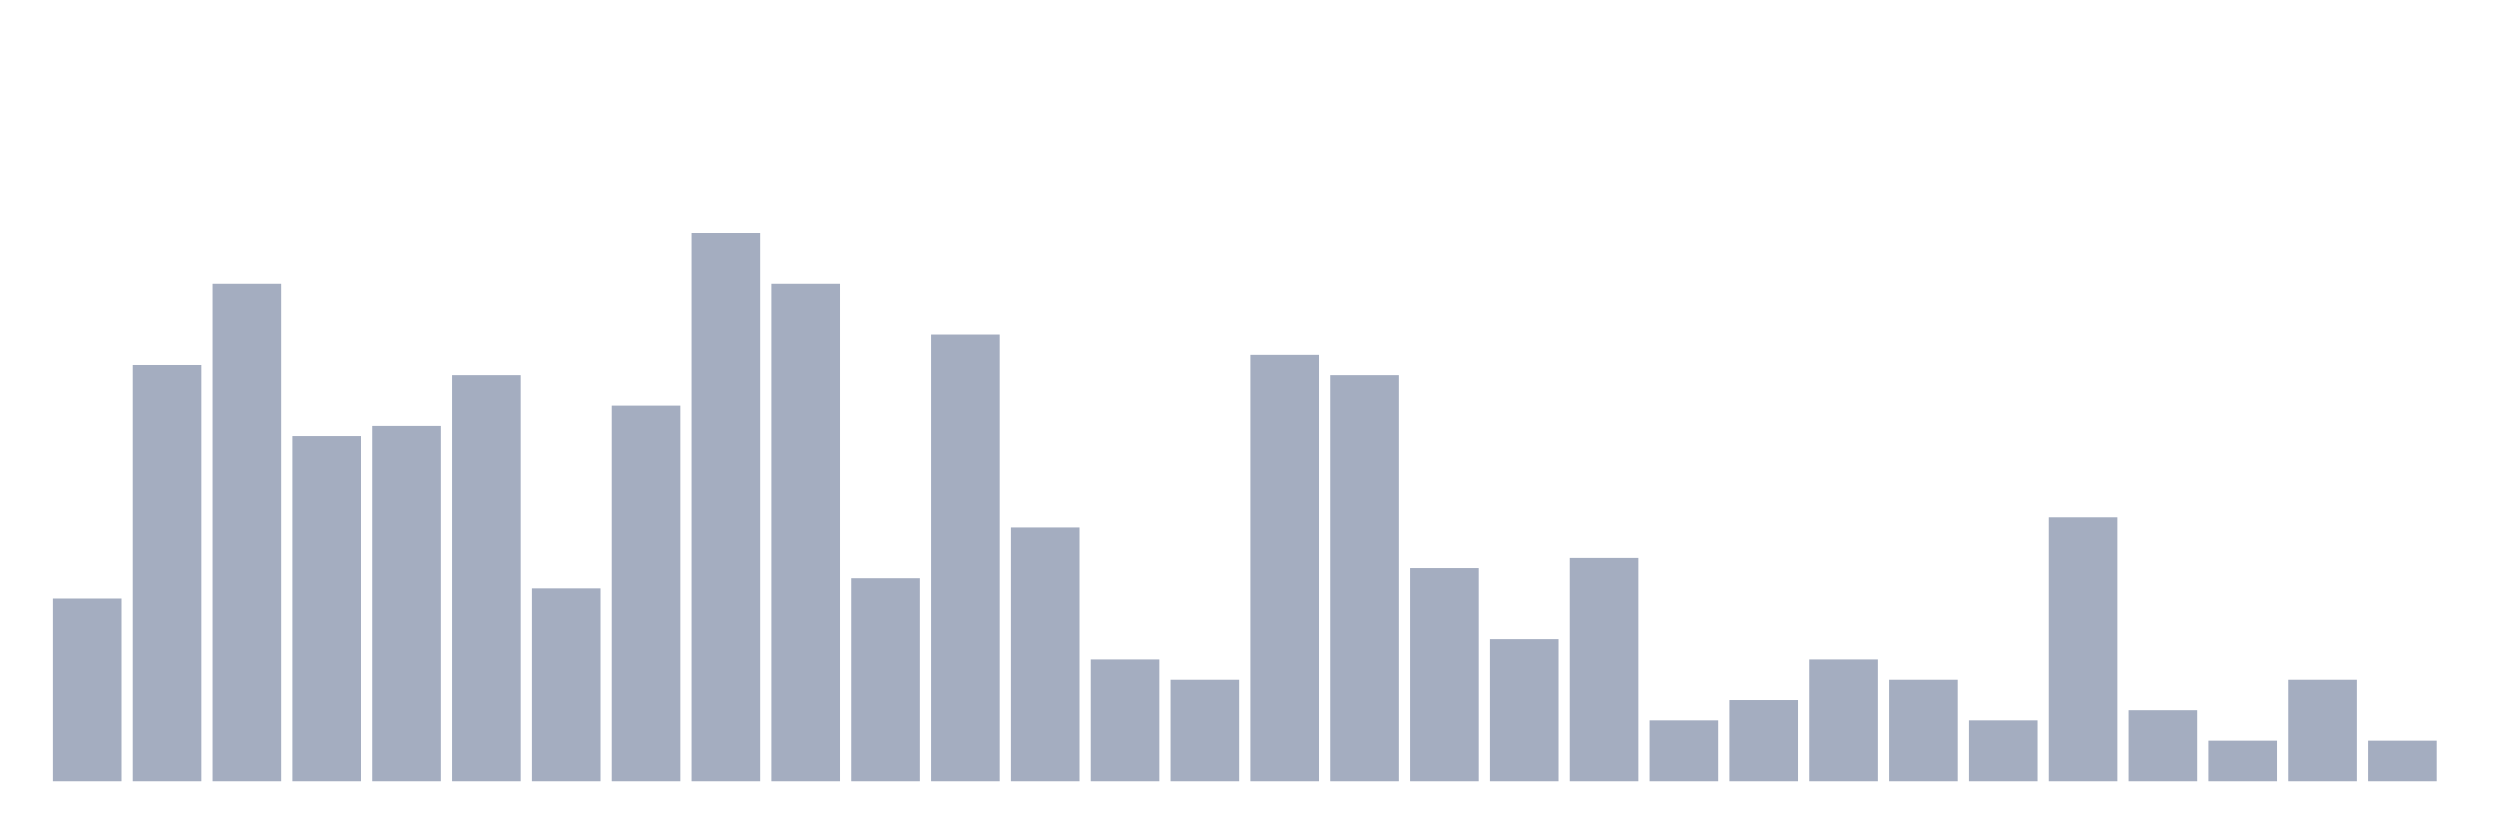
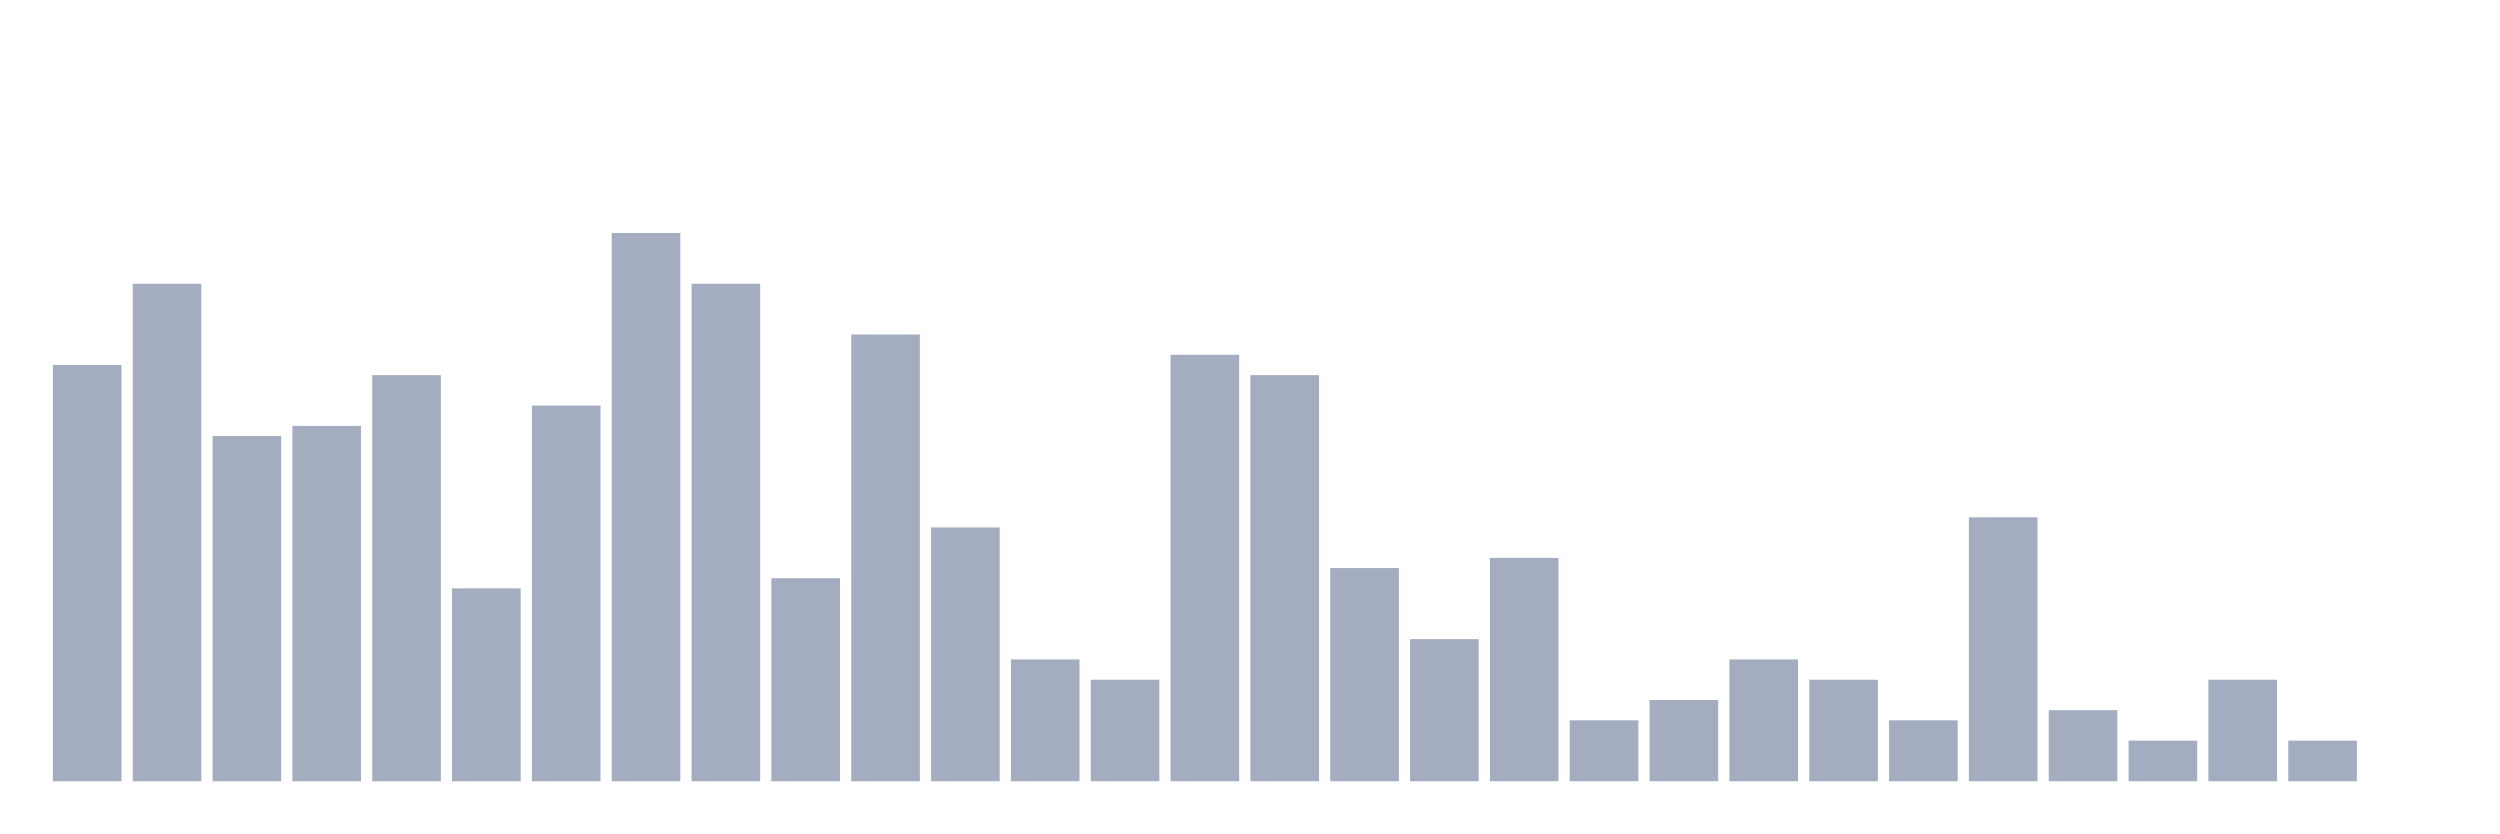
<svg xmlns="http://www.w3.org/2000/svg" viewBox="0 0 480 160">
  <g transform="translate(10,10)">
-     <rect class="bar" x="0.153" width="13.175" y="104.912" height="35.088" fill="rgb(164,173,192)" />
-     <rect class="bar" x="15.482" width="13.175" y="60.078" height="79.922" fill="rgb(164,173,192)" />
-     <rect class="bar" x="30.81" width="13.175" y="44.483" height="95.517" fill="rgb(164,173,192)" />
-     <rect class="bar" x="46.138" width="13.175" y="73.723" height="66.277" fill="rgb(164,173,192)" />
-     <rect class="bar" x="61.466" width="13.175" y="71.774" height="68.226" fill="rgb(164,173,192)" />
-     <rect class="bar" x="76.794" width="13.175" y="62.027" height="77.973" fill="rgb(164,173,192)" />
-     <rect class="bar" x="92.123" width="13.175" y="102.963" height="37.037" fill="rgb(164,173,192)" />
-     <rect class="bar" x="107.451" width="13.175" y="67.875" height="72.125" fill="rgb(164,173,192)" />
-     <rect class="bar" x="122.779" width="13.175" y="34.737" height="105.263" fill="rgb(164,173,192)" />
-     <rect class="bar" x="138.107" width="13.175" y="44.483" height="95.517" fill="rgb(164,173,192)" />
-     <rect class="bar" x="153.436" width="13.175" y="101.014" height="38.986" fill="rgb(164,173,192)" />
-     <rect class="bar" x="168.764" width="13.175" y="54.23" height="85.77" fill="rgb(164,173,192)" />
-     <rect class="bar" x="184.092" width="13.175" y="91.267" height="48.733" fill="rgb(164,173,192)" />
-     <rect class="bar" x="199.42" width="13.175" y="116.608" height="23.392" fill="rgb(164,173,192)" />
-     <rect class="bar" x="214.748" width="13.175" y="120.507" height="19.493" fill="rgb(164,173,192)" />
-     <rect class="bar" x="230.077" width="13.175" y="58.129" height="81.871" fill="rgb(164,173,192)" />
-     <rect class="bar" x="245.405" width="13.175" y="62.027" height="77.973" fill="rgb(164,173,192)" />
-     <rect class="bar" x="260.733" width="13.175" y="99.064" height="40.936" fill="rgb(164,173,192)" />
-     <rect class="bar" x="276.061" width="13.175" y="112.71" height="27.29" fill="rgb(164,173,192)" />
-     <rect class="bar" x="291.39" width="13.175" y="97.115" height="42.885" fill="rgb(164,173,192)" />
-     <rect class="bar" x="306.718" width="13.175" y="128.304" height="11.696" fill="rgb(164,173,192)" />
-     <rect class="bar" x="322.046" width="13.175" y="124.405" height="15.595" fill="rgb(164,173,192)" />
-     <rect class="bar" x="337.374" width="13.175" y="116.608" height="23.392" fill="rgb(164,173,192)" />
-     <rect class="bar" x="352.702" width="13.175" y="120.507" height="19.493" fill="rgb(164,173,192)" />
-     <rect class="bar" x="368.031" width="13.175" y="128.304" height="11.696" fill="rgb(164,173,192)" />
-     <rect class="bar" x="383.359" width="13.175" y="89.318" height="50.682" fill="rgb(164,173,192)" />
-     <rect class="bar" x="398.687" width="13.175" y="126.355" height="13.645" fill="rgb(164,173,192)" />
-     <rect class="bar" x="414.015" width="13.175" y="132.203" height="7.797" fill="rgb(164,173,192)" />
-     <rect class="bar" x="429.344" width="13.175" y="120.507" height="19.493" fill="rgb(164,173,192)" />
-     <rect class="bar" x="444.672" width="13.175" y="132.203" height="7.797" fill="rgb(164,173,192)" />
+     <rect class="bar" x="0.153" width="13.175" y="60.078" height="79.922" fill="rgb(164,173,192)" />
+     <rect class="bar" x="15.482" width="13.175" y="44.483" height="95.517" fill="rgb(164,173,192)" />
+     <rect class="bar" x="30.81" width="13.175" y="73.723" height="66.277" fill="rgb(164,173,192)" />
+     <rect class="bar" x="46.138" width="13.175" y="71.774" height="68.226" fill="rgb(164,173,192)" />
+     <rect class="bar" x="61.466" width="13.175" y="62.027" height="77.973" fill="rgb(164,173,192)" />
+     <rect class="bar" x="76.794" width="13.175" y="102.963" height="37.037" fill="rgb(164,173,192)" />
+     <rect class="bar" x="92.123" width="13.175" y="67.875" height="72.125" fill="rgb(164,173,192)" />
+     <rect class="bar" x="107.451" width="13.175" y="34.737" height="105.263" fill="rgb(164,173,192)" />
+     <rect class="bar" x="122.779" width="13.175" y="44.483" height="95.517" fill="rgb(164,173,192)" />
+     <rect class="bar" x="138.107" width="13.175" y="101.014" height="38.986" fill="rgb(164,173,192)" />
+     <rect class="bar" x="153.436" width="13.175" y="54.23" height="85.77" fill="rgb(164,173,192)" />
+     <rect class="bar" x="168.764" width="13.175" y="91.267" height="48.733" fill="rgb(164,173,192)" />
+     <rect class="bar" x="184.092" width="13.175" y="116.608" height="23.392" fill="rgb(164,173,192)" />
+     <rect class="bar" x="199.42" width="13.175" y="120.507" height="19.493" fill="rgb(164,173,192)" />
+     <rect class="bar" x="214.748" width="13.175" y="58.129" height="81.871" fill="rgb(164,173,192)" />
+     <rect class="bar" x="230.077" width="13.175" y="62.027" height="77.973" fill="rgb(164,173,192)" />
+     <rect class="bar" x="245.405" width="13.175" y="99.064" height="40.936" fill="rgb(164,173,192)" />
+     <rect class="bar" x="260.733" width="13.175" y="112.71" height="27.29" fill="rgb(164,173,192)" />
+     <rect class="bar" x="276.061" width="13.175" y="97.115" height="42.885" fill="rgb(164,173,192)" />
+     <rect class="bar" x="291.39" width="13.175" y="128.304" height="11.696" fill="rgb(164,173,192)" />
+     <rect class="bar" x="306.718" width="13.175" y="124.405" height="15.595" fill="rgb(164,173,192)" />
+     <rect class="bar" x="322.046" width="13.175" y="116.608" height="23.392" fill="rgb(164,173,192)" />
+     <rect class="bar" x="337.374" width="13.175" y="120.507" height="19.493" fill="rgb(164,173,192)" />
+     <rect class="bar" x="352.702" width="13.175" y="128.304" height="11.696" fill="rgb(164,173,192)" />
+     <rect class="bar" x="368.031" width="13.175" y="89.318" height="50.682" fill="rgb(164,173,192)" />
+     <rect class="bar" x="383.359" width="13.175" y="126.355" height="13.645" fill="rgb(164,173,192)" />
+     <rect class="bar" x="398.687" width="13.175" y="132.203" height="7.797" fill="rgb(164,173,192)" />
+     <rect class="bar" x="414.015" width="13.175" y="120.507" height="19.493" fill="rgb(164,173,192)" />
+     <rect class="bar" x="429.344" width="13.175" y="132.203" height="7.797" fill="rgb(164,173,192)" />
+     <rect class="bar" x="444.672" width="13.175" y="140" height="0" fill="rgb(164,173,192)" />
  </g>
</svg>
